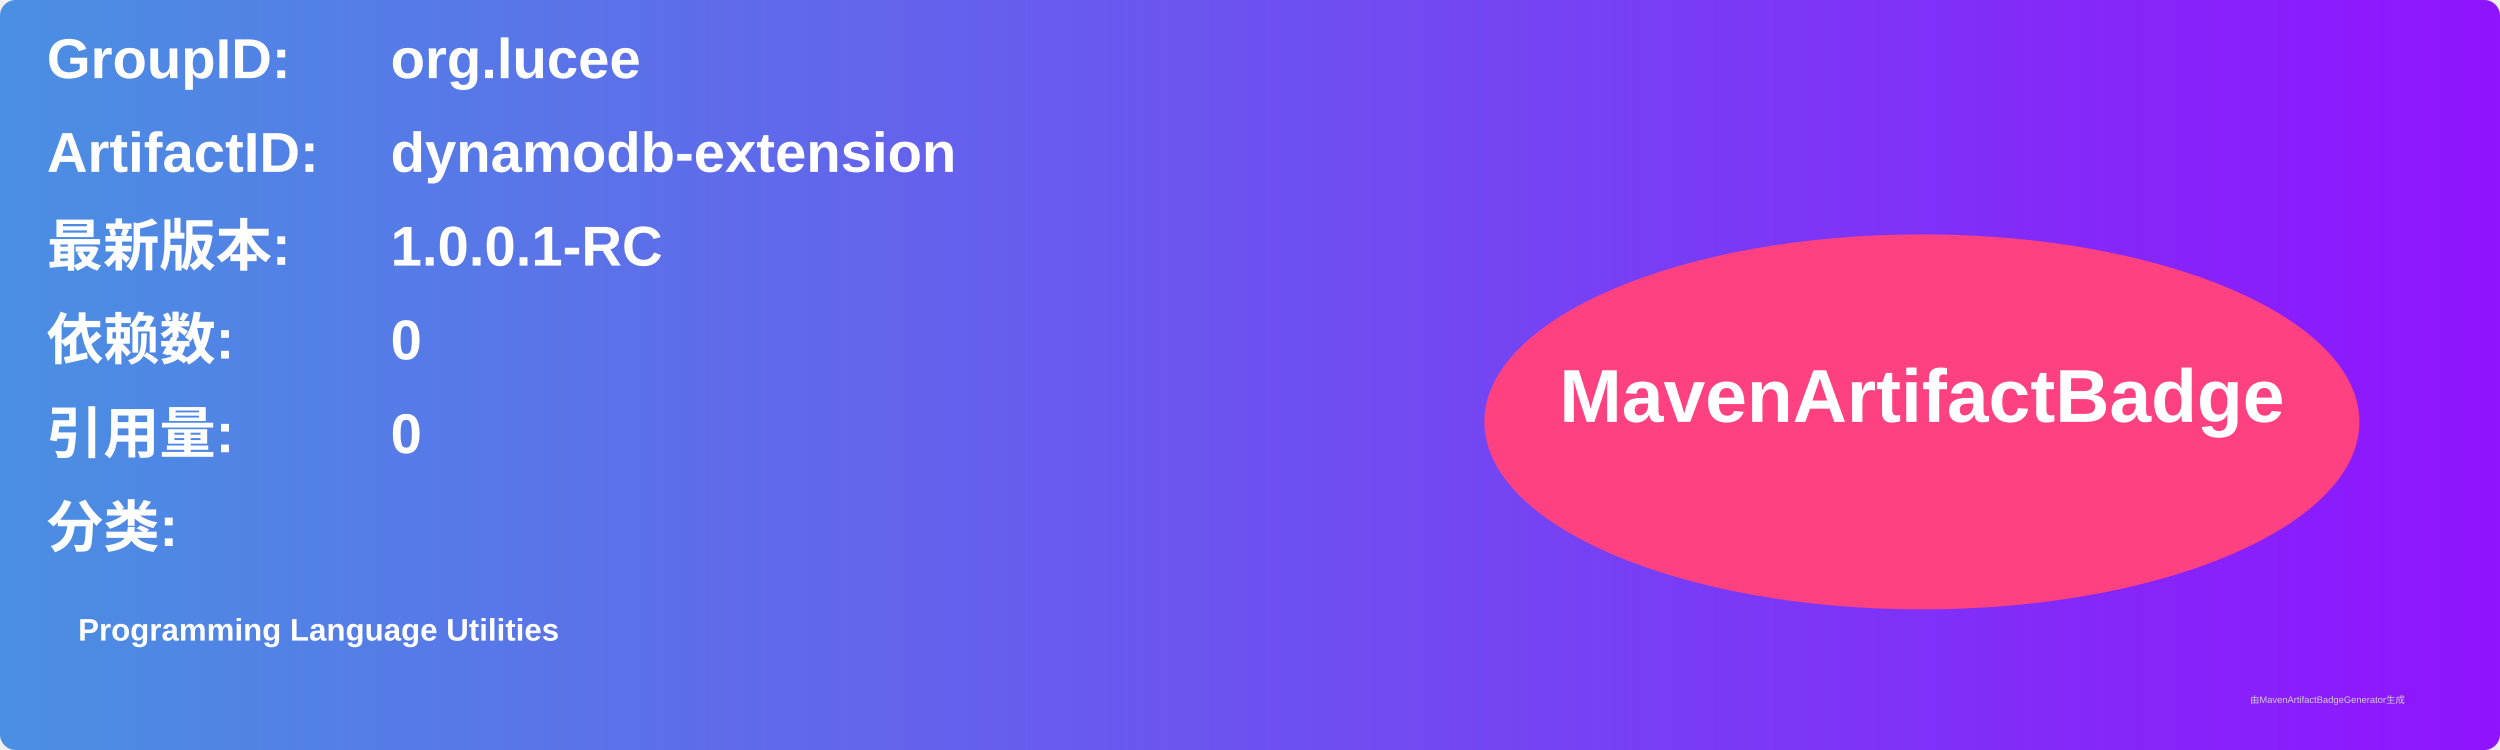
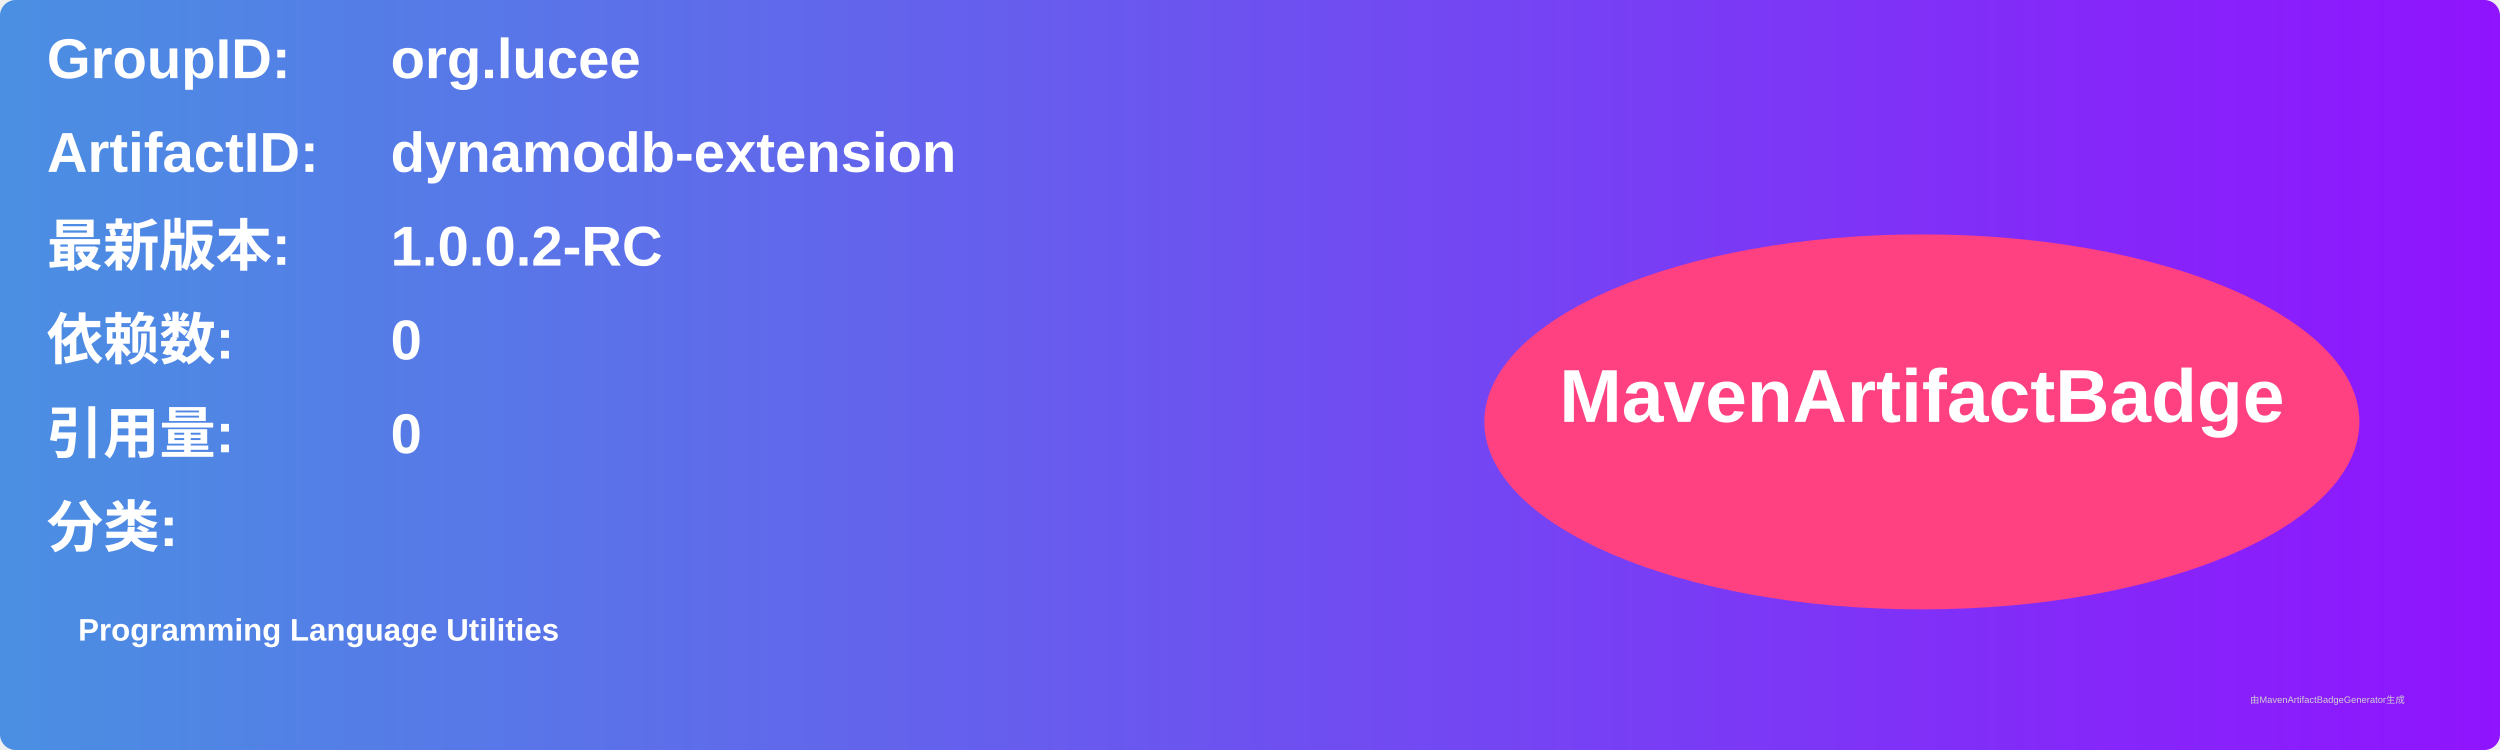
<svg xmlns="http://www.w3.org/2000/svg" width="800" height="240" viewBox="0 0 800 240">
  <linearGradient id="grad" x1="0%" y1="0%" x2="100%" y2="0%">
    <stop offset="0%" stop-color="#4a90e2" />
    <stop offset="100%" stop-color="#9013fe" />
  </linearGradient>
  <rect width="100%" height="100%" rx="5" ry="5" fill="url(#grad)" />
  <g transform="translate(15, 15)">
    <text x="0" y="10" font-family="Arial" font-size="18" fill="white" font-weight="bold" width="260">GroupID:</text>
    <text x="110" y="10" font-family="Arial" font-size="18" fill="white" font-weight="bold" width="460">org.lucee</text>
    <text x="0" y="40" font-family="Arial" font-size="18" fill="white" font-weight="bold" width="260">ArtifactID:</text>
    <text x="110" y="40" font-family="Arial" font-size="18" fill="white" font-weight="bold" width="460">dynamodb-extension</text>
    <text x="0" y="70" font-family="Arial" font-size="18" fill="white" font-weight="bold">最新版本:</text>
    <text x="110" y="70" font-family="Arial" font-size="18" fill="white" font-weight="bold">
-       <tspan font-weight="bold">1.0.0.1-RC</tspan>
+       <tspan font-weight="bold">1.0.0.2-RC</tspan>
    </text>
    <text x="0" y="100" font-family="Arial" font-size="18" fill="white" font-weight="bold">依赖数: </text>
    <text x="110" y="100" font-family="Arial" font-size="18" fill="white">
      <tspan font-weight="bold">0</tspan>
    </text>
    <text x="0" y="130" font-family="Arial" font-size="18" fill="white" font-weight="bold">引用量: </text>
    <text x="110" y="130" font-family="Arial" font-size="18" fill="white">
      <tspan font-weight="bold">0</tspan>
    </text>
    <text x="0" y="160" font-family="Arial" font-size="18" fill="white" font-weight="bold">分类:</text>
    <text x="10" y="190" font-family="Arial" font-size="10" fill="white">
      <tspan font-weight="bold">Programming Language Utilities</tspan>
    </text>
    <ellipse cx="600" cy="120" rx="140" ry="60" fill="#ff4081" />
    <text x="600" y="120" text-anchor="middle" font-family="Arial" font-size="24" fill="white" font-weight="bold">MavenArtifactBadge</text>
  </g>
  <text x="720" y="225" font-family="Arial" font-size="3" fill="#d0d0d0">由MavenArtifactBadgeGenerator生成</text>
</svg>
